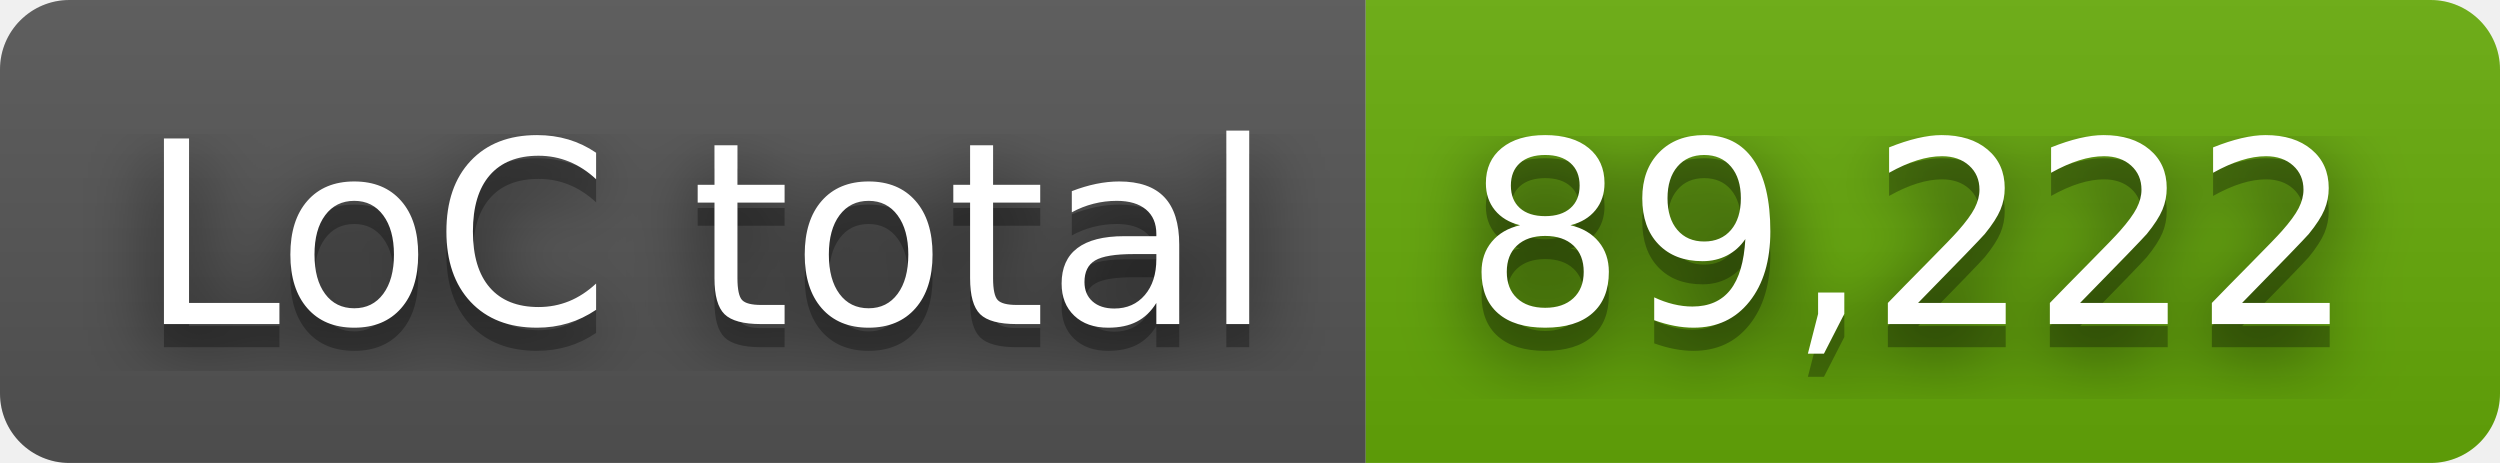
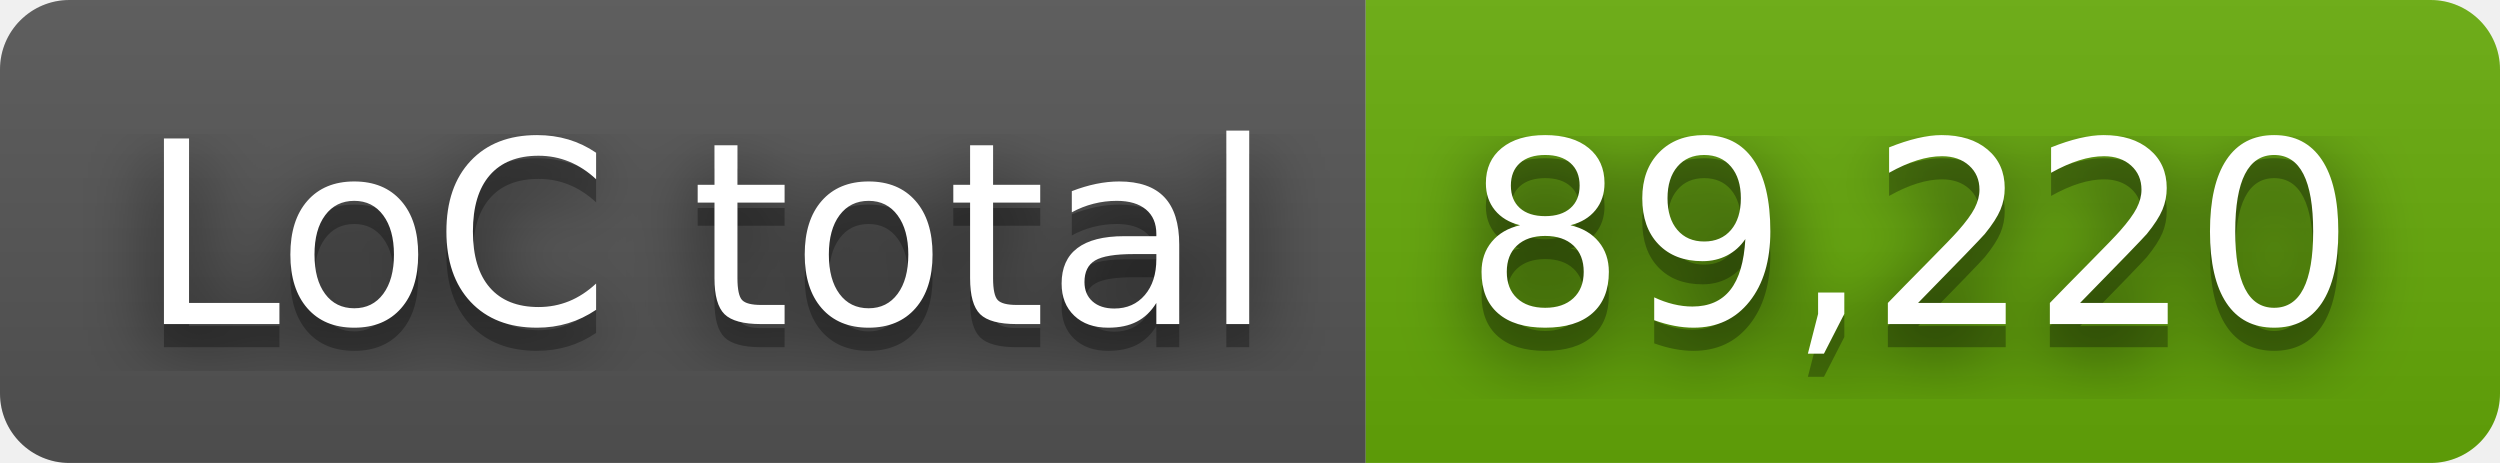
- <svg xmlns="http://www.w3.org/2000/svg" width="108" height="20" role="img" aria-label="LoC total: 89,222">
+ <svg xmlns="http://www.w3.org/2000/svg" width="108" height="20" role="img" aria-label="LoC total: 89,220">
  <filter id="blur">
    <feGaussianBlur stdDeviation="16" />
  </filter>
  <linearGradient id="s" x2="0" y2="100%">
    <stop offset="0" stop-color="#bbb" stop-opacity=".1" />
    <stop offset="1" stop-opacity=".1" />
  </linearGradient>
  <clipPath id="r">
    <rect width="108" height="20" rx="3" />
  </clipPath>
  <g clip-path="url(#r)">
    <rect width="59" height="20" fill="#555" />
    <rect x="59" width="49" height="20" fill="#67ac09" />
    <rect width="108" height="20" fill="url(#s)" />
  </g>
  <g fill="#fff" text-anchor="middle" font-family="Verdana,Geneva,DejaVu Sans,sans-serif" text-rendering="geometricPrecision" font-size="110">
    <g transform="scale(.1)">
      <g aria-hidden="true" fill="#010101">
        <text x="305" y="150" fill-opacity=".8" filter="url(#blur)" textLength="490">LoC total</text>
        <text x="305" y="150" fill-opacity=".3" textLength="490">LoC total</text>
      </g>
      <text x="305" y="140" textLength="490">LoC total</text>
    </g>
    <g transform="scale(.1)">
      <g aria-hidden="true" fill="#010101">
-         <text x="825" y="150" fill-opacity=".8" filter="url(#blur)" textLength="390">89,222</text>
-         <text x="825" y="150" fill-opacity=".3" textLength="390">89,222</text>
+         <text x="825" y="150" fill-opacity=".8" filter="url(#blur)" textLength="390">89,220</text>
+         <text x="825" y="150" fill-opacity=".3" textLength="390">89,220</text>
      </g>
-       <text x="825" y="140" textLength="390">89,222</text>
+       <text x="825" y="140" textLength="390">89,220</text>
    </g>
  </g>
</svg>
